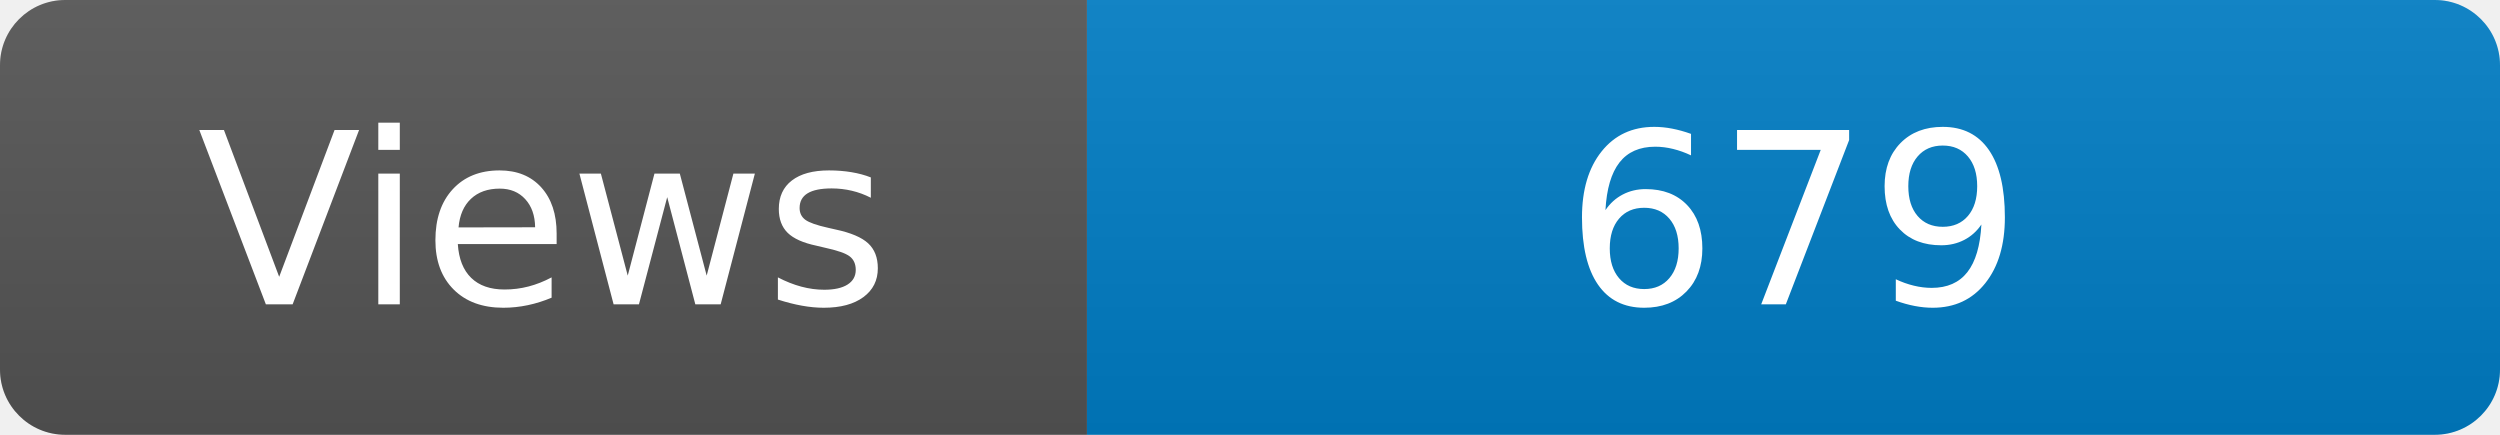
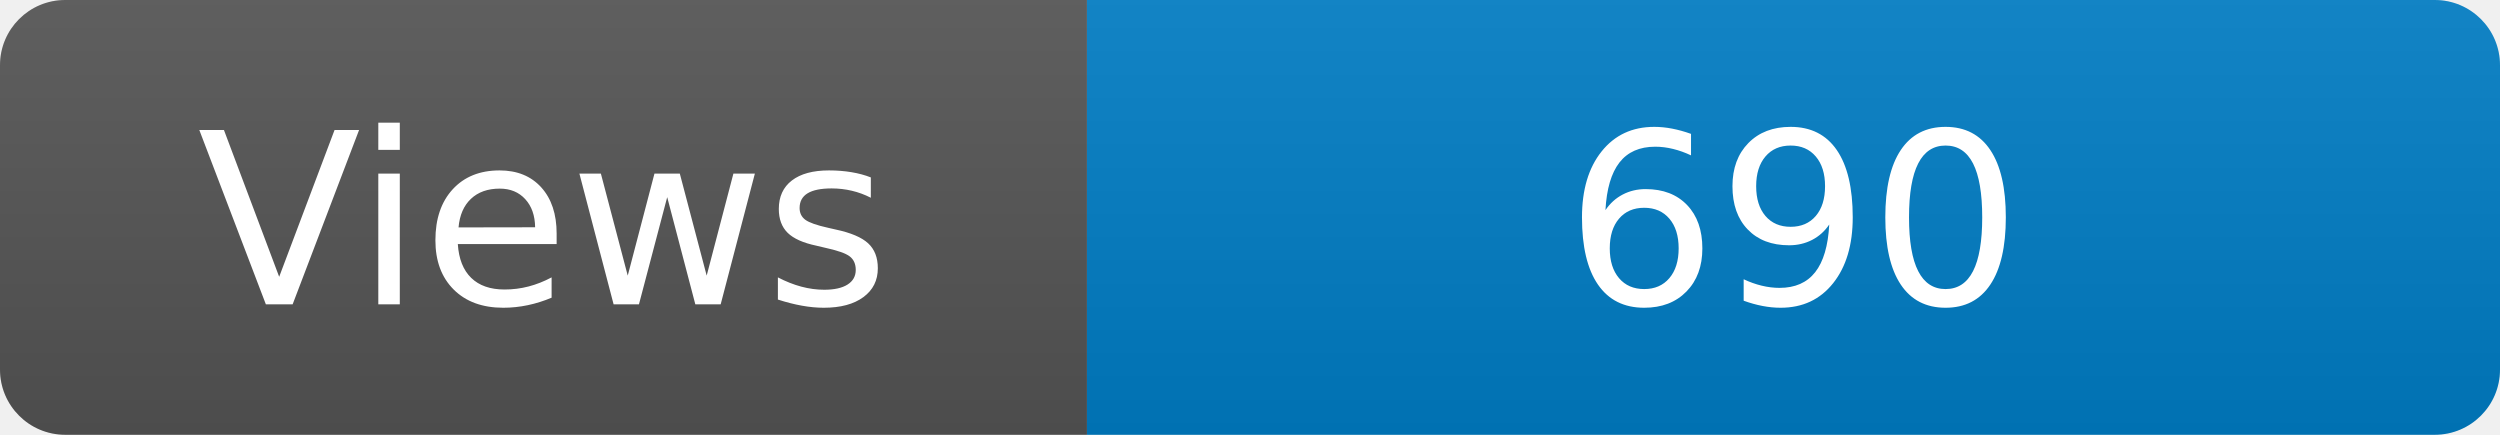
<svg xmlns="http://www.w3.org/2000/svg" width="115" height="20" role="img" aria-label="Maintained?: yes">
  <linearGradient id="s" x2="0" y2="100%">
    <stop offset="0" stop-color="#bbb" stop-opacity=".1" />
    <stop offset="1" stop-opacity=".1" />
  </linearGradient>
  <clipPath id="r">
    <rect width="115" height="20" rx="3" fill="#fff" />
  </clipPath>
  <g clip-path="url(#r)">
    <rect width="50" height="20" fill="#555" />
    <rect x="50" width="160" height="20" fill="#007ec6" />
    <rect width="115" height="20" fill="url(#s)" />
  </g>
  <g fill="#fff" text-anchor="middle" font-family="Verdana,Geneva,DejaVu Sans,sans-serif" font-size="110">
    <text x="250" y="140" transform="scale(.1)" fill="#fff">Views</text>
-     <text x="825" y="140" transform="scale(.1)" fill="#fff">679</text>
+     <text x="825" y="140" transform="scale(.1)" fill="#fff">690</text>
  </g>
</svg>
